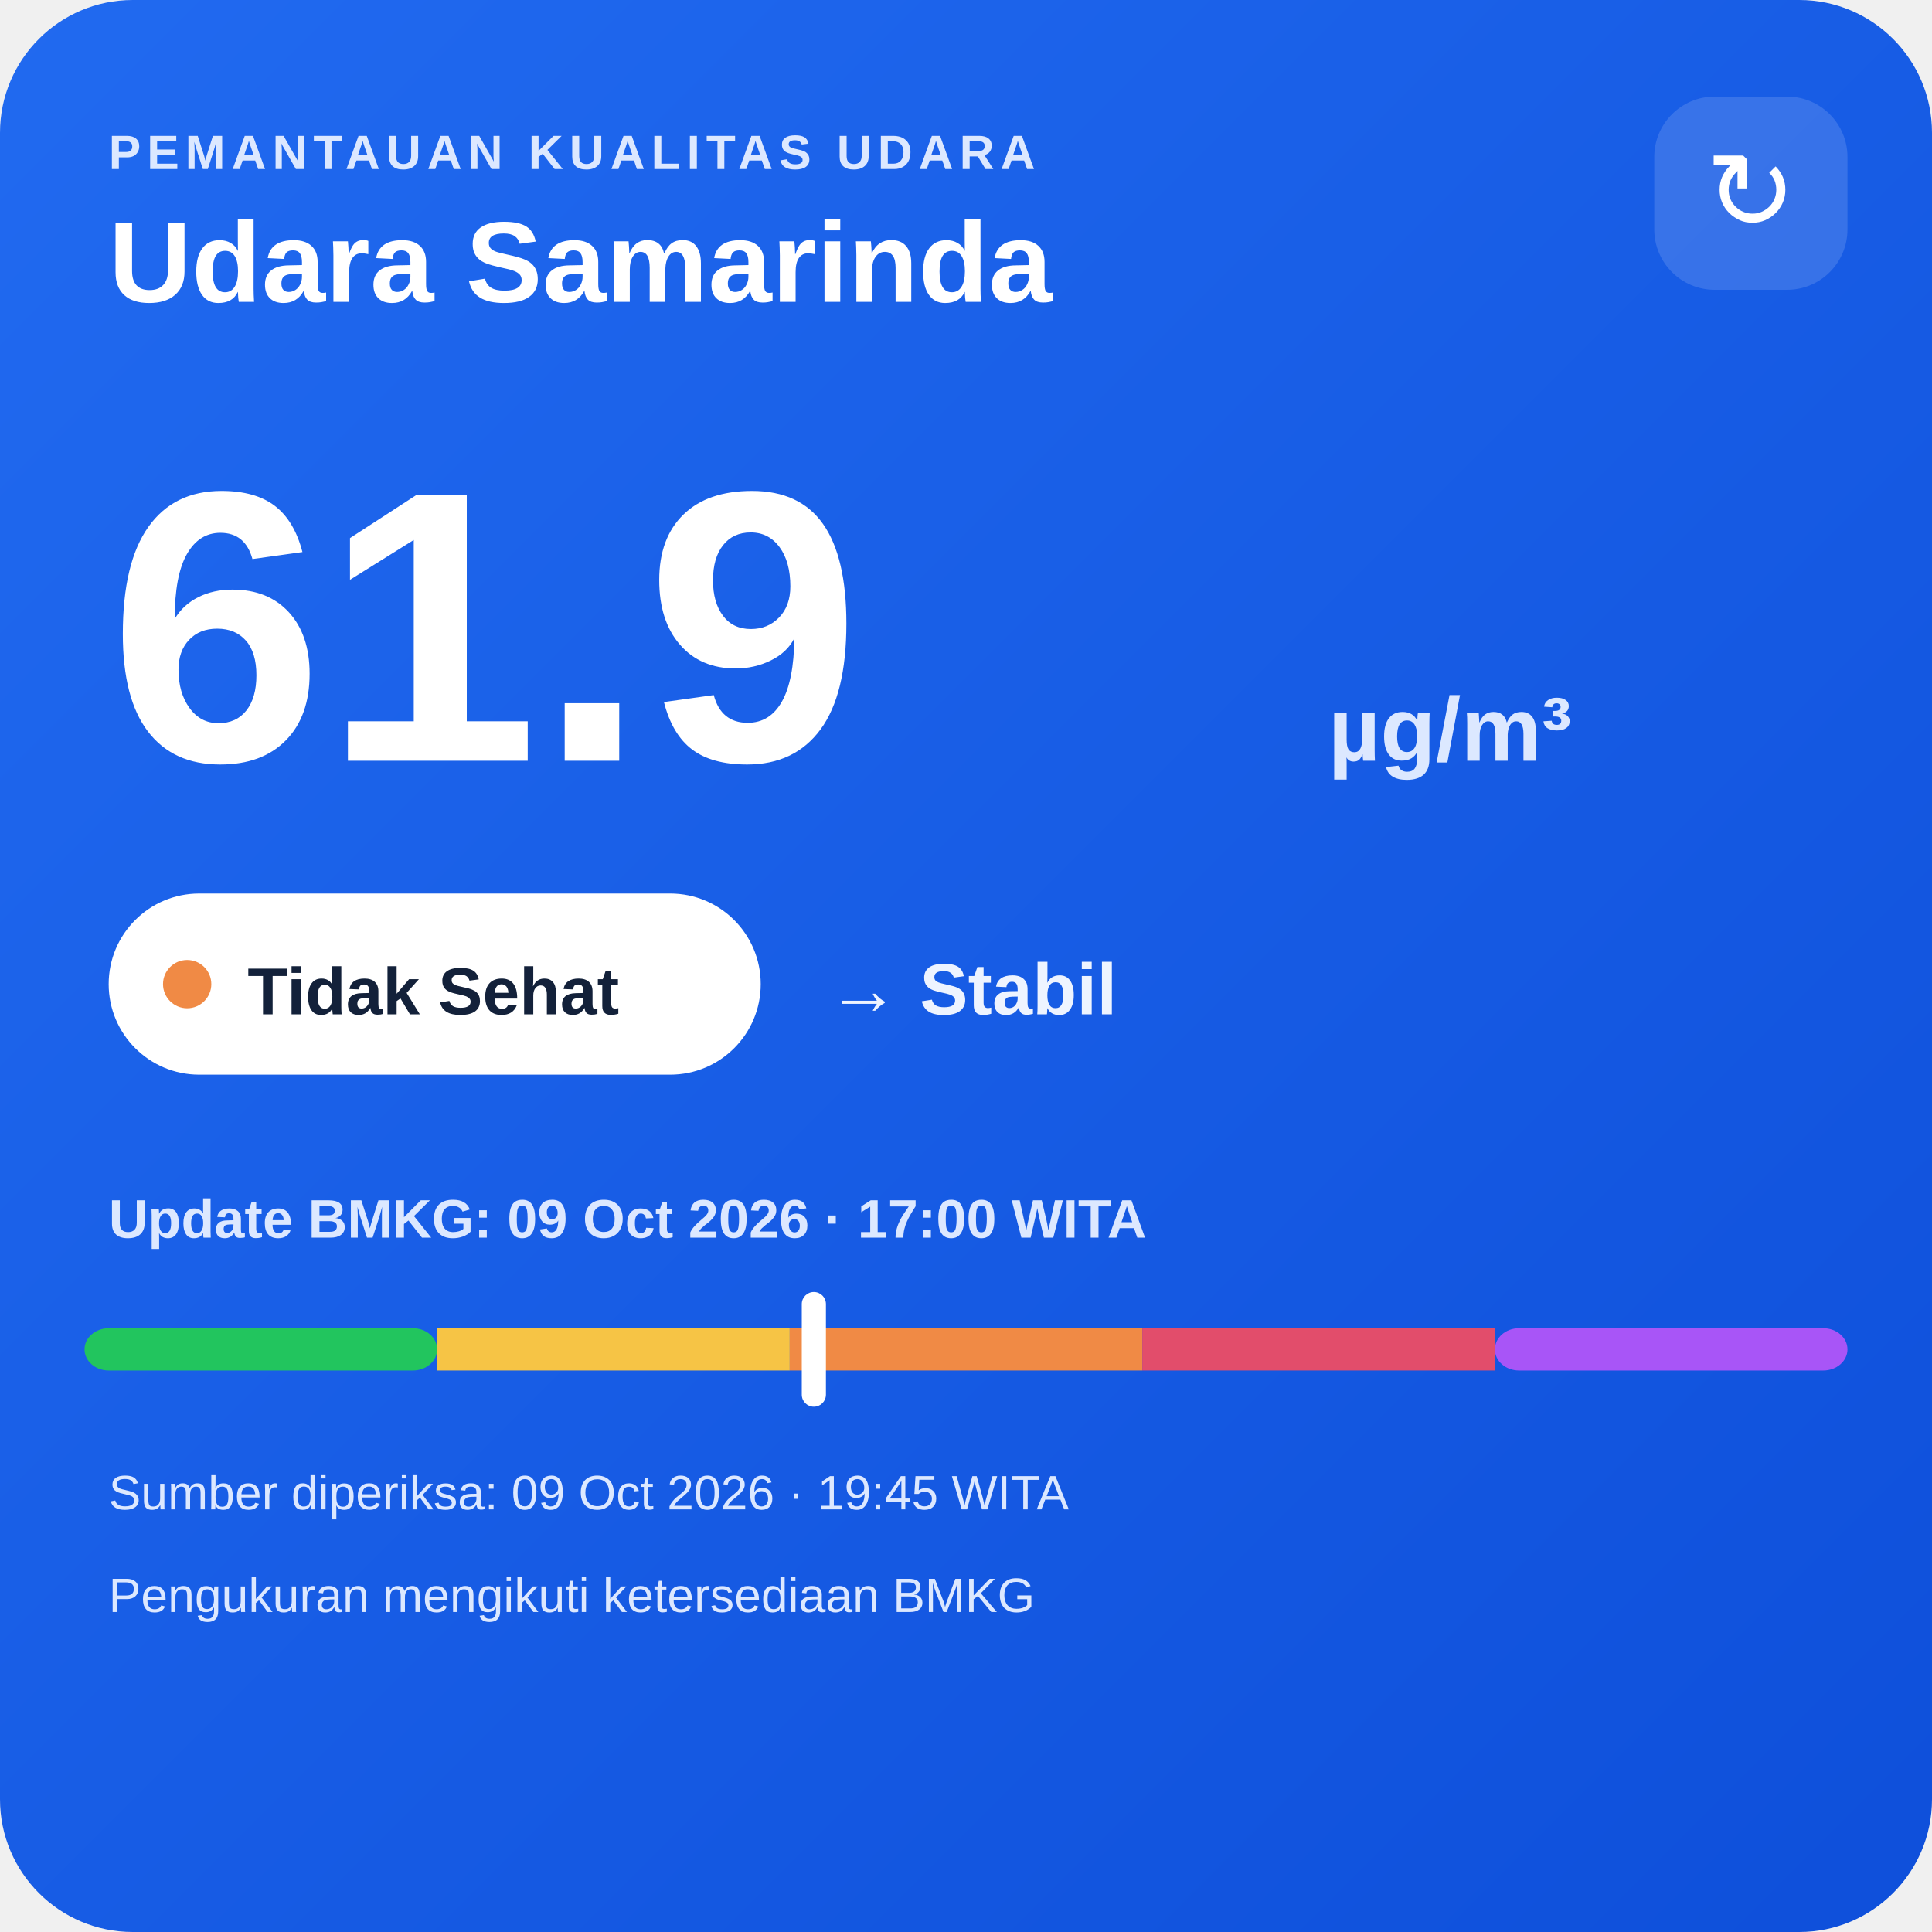
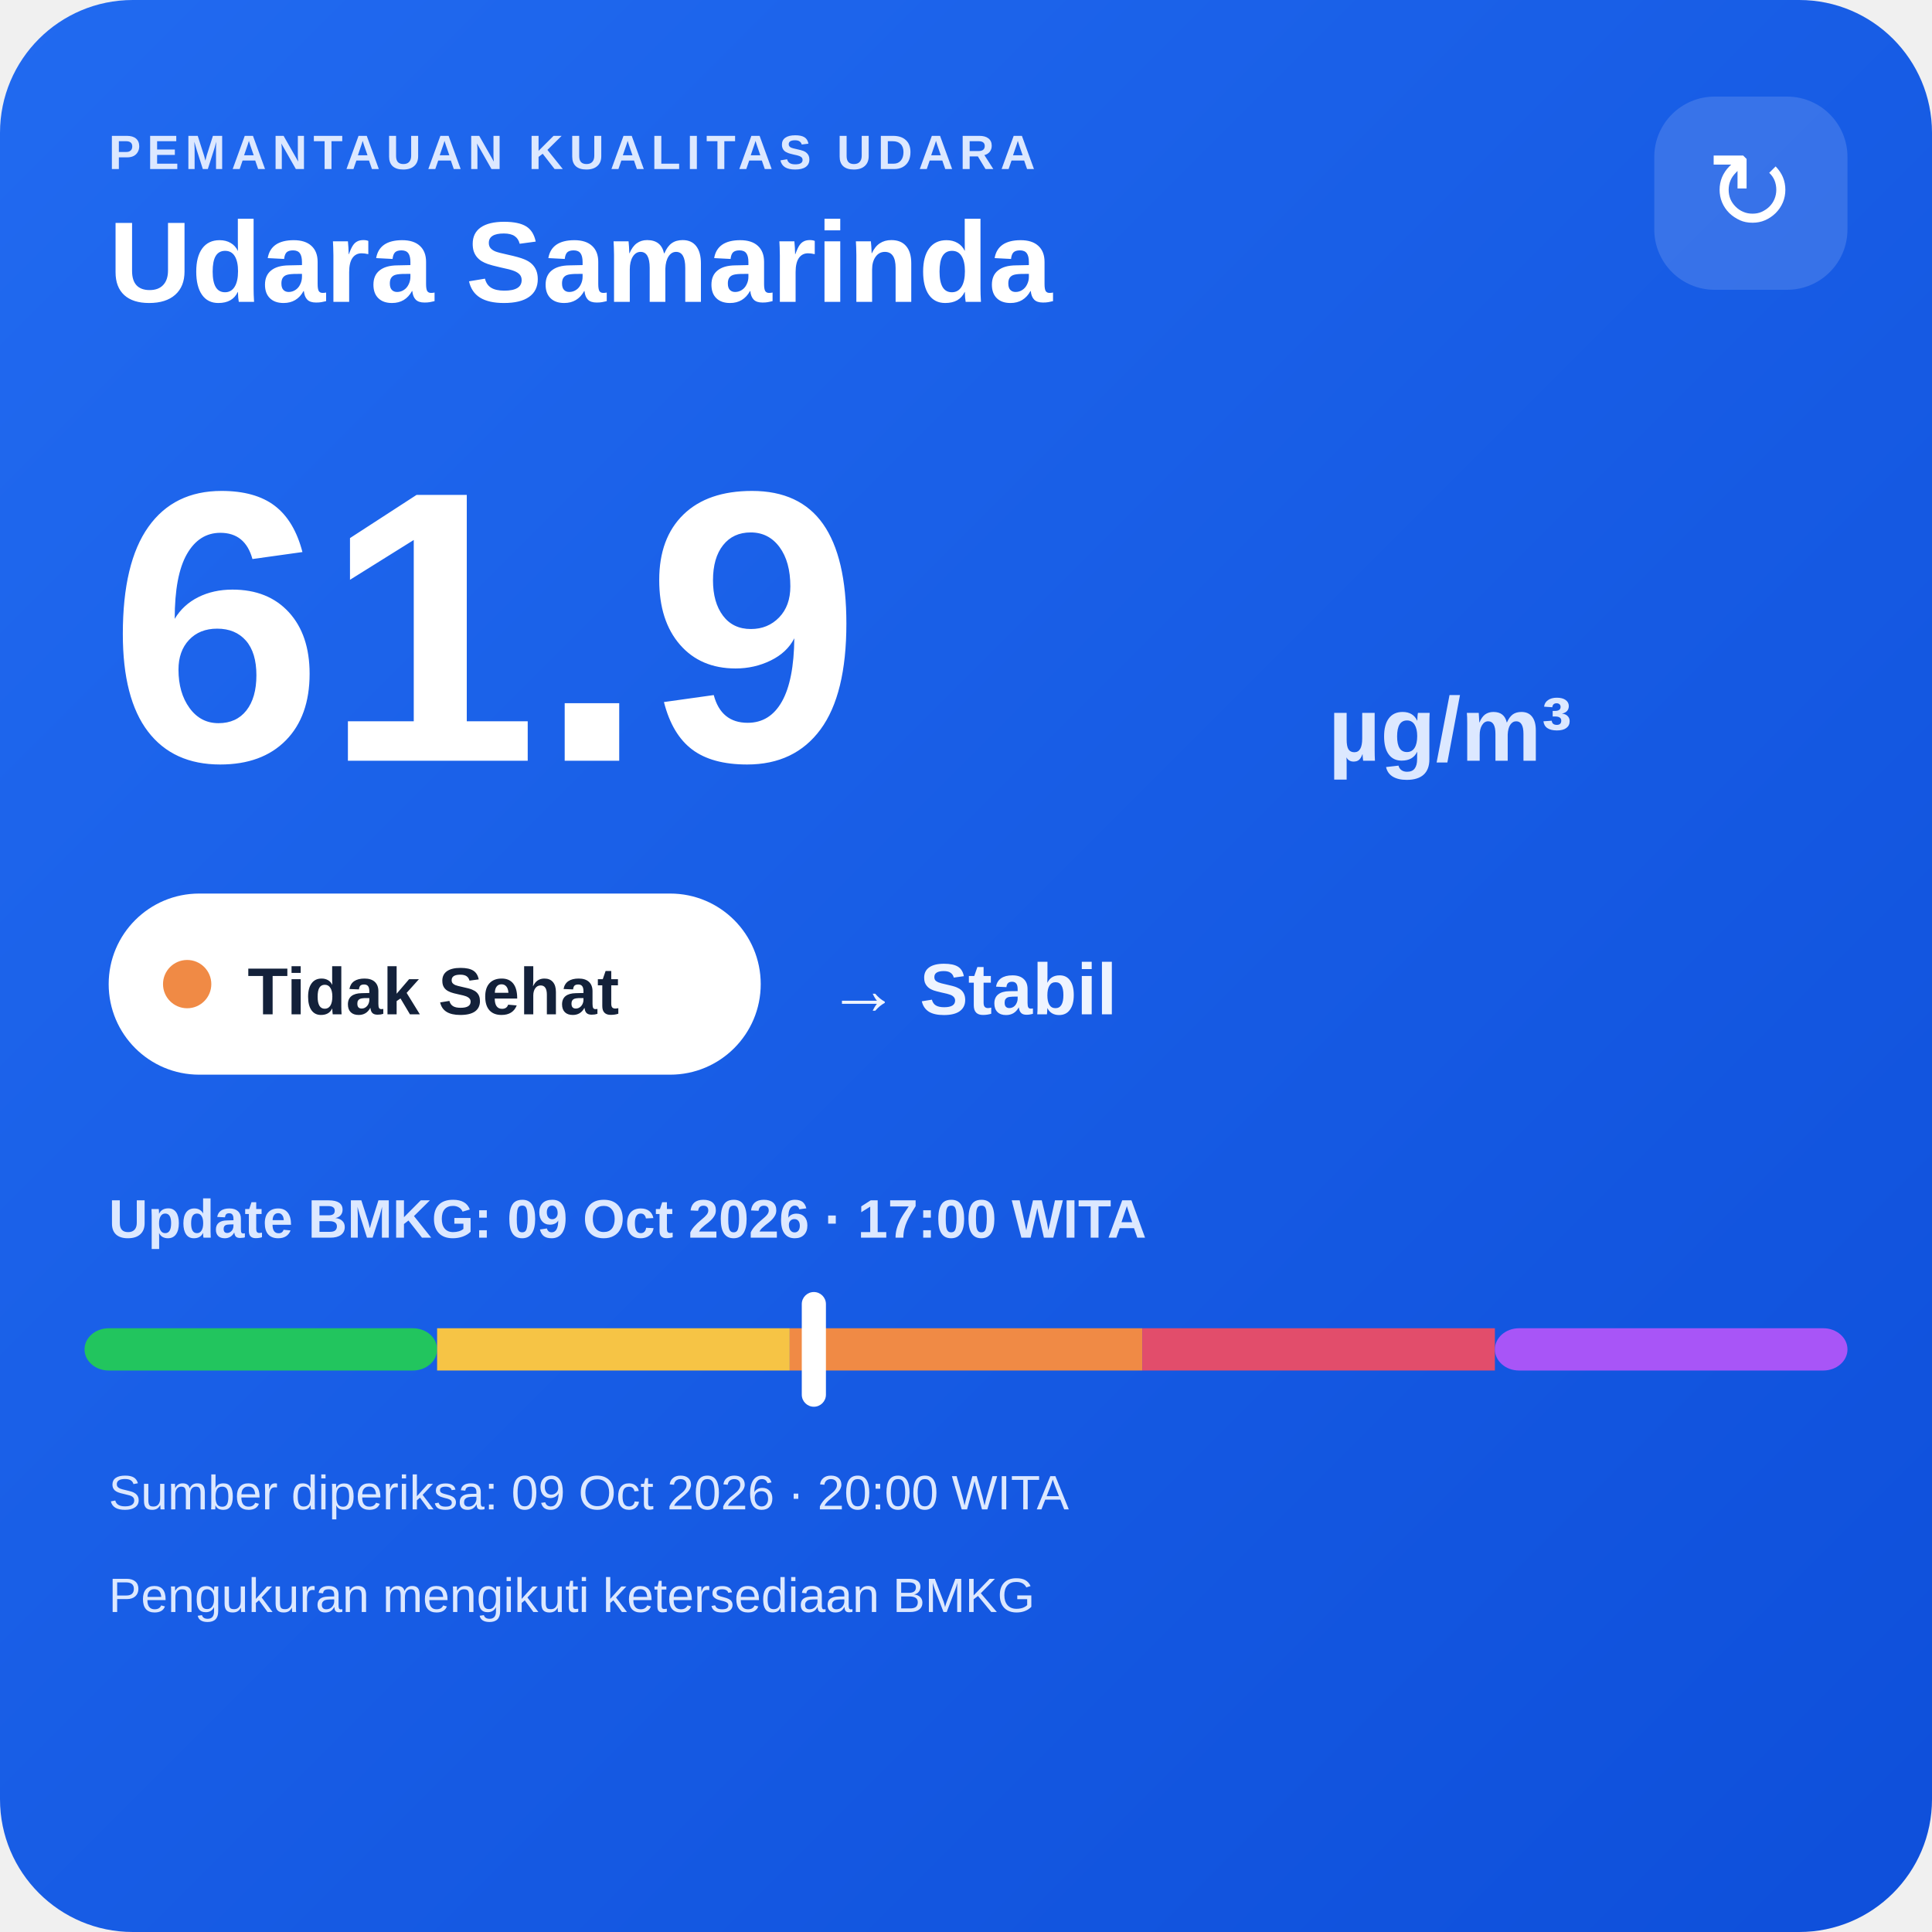
<svg xmlns="http://www.w3.org/2000/svg" width="320" height="320" viewBox="0 0 320 320">
  <defs>
    <linearGradient id="bg" x1="0" y1="0" x2="1" y2="1">
      <stop offset="0" stop-color="#216af0" />
      <stop offset="1" stop-color="#0e4fda" />
    </linearGradient>
  </defs>
  <rect width="320" height="320" rx="22" fill="url(#bg)" />
  <text x="18" y="28" fill="#dce8ff" font-family="Arial,sans-serif" font-size="8" font-weight="700" letter-spacing="1">PEMANTAUAN KUALITAS UDARA</text>
  <text x="18" y="50" fill="#ffffff" font-family="Arial,sans-serif" font-size="19" font-weight="700">Udara Samarinda</text>
  <rect x="274" y="16" width="32" height="32" rx="10" fill="#ffffff" fill-opacity=".14" />
  <text x="290" y="38" text-anchor="middle" fill="#ffffff" font-family="Arial,sans-serif" font-size="18">↻</text>
  <text x="18" y="126" fill="#ffffff" font-family="Arial,sans-serif" font-size="64" font-weight="800">61.9</text>
  <text x="220" y="126" fill="#dce8ff" font-family="Arial,sans-serif" font-size="15" font-weight="700">µg/m³</text>
  <rect x="18" y="148" width="108" height="30" rx="15" fill="#ffffff" />
  <circle cx="31" cy="163" r="4" fill="#f08a45" />
  <text x="41" y="168" fill="#13213a" font-family="Arial,sans-serif" font-size="11" font-weight="700">Tidak Sehat</text>
  <text x="137" y="168" fill="#eef4ff" font-family="Arial,sans-serif" font-size="12" font-weight="700">→ Stabil</text>
  <text x="18" y="205" fill="#dce8ff" font-family="Arial,sans-serif" font-size="9" font-weight="700">Update BMKG: 09 Oct 2026 · 17:00 WITA</text>
  <rect x="14" y="220" width="58.4" height="7" rx="4" fill="#22c55e" />
  <rect x="72.4" y="220" width="58.4" height="7" fill="#f6c445" />
  <rect x="130.8" y="220" width="58.4" height="7" fill="#f08a45" />
  <rect x="189.2" y="220" width="58.4" height="7" fill="#e24d6b" />
  <rect x="247.6" y="220" width="58.4" height="7" rx="4" fill="#a855f7" />
  <rect x="132.8" y="214" width="4" height="19" rx="2" fill="#ffffff" />
-   <text x="18" y="250" fill="#dce8ff" font-family="Arial,sans-serif" font-size="8">Sumber diperiksa: 09 Oct 2026 · 19:45 WITA</text>
+   <text x="18" y="250" fill="#dce8ff" font-family="Arial,sans-serif" font-size="8">Sumber diperiksa: 09 Oct 2026 · 20:00 WITA</text>
  <text x="18" y="267" fill="#dce8ff" font-family="Arial,sans-serif" font-size="8">Pengukuran mengikuti ketersediaan BMKG</text>
</svg>
